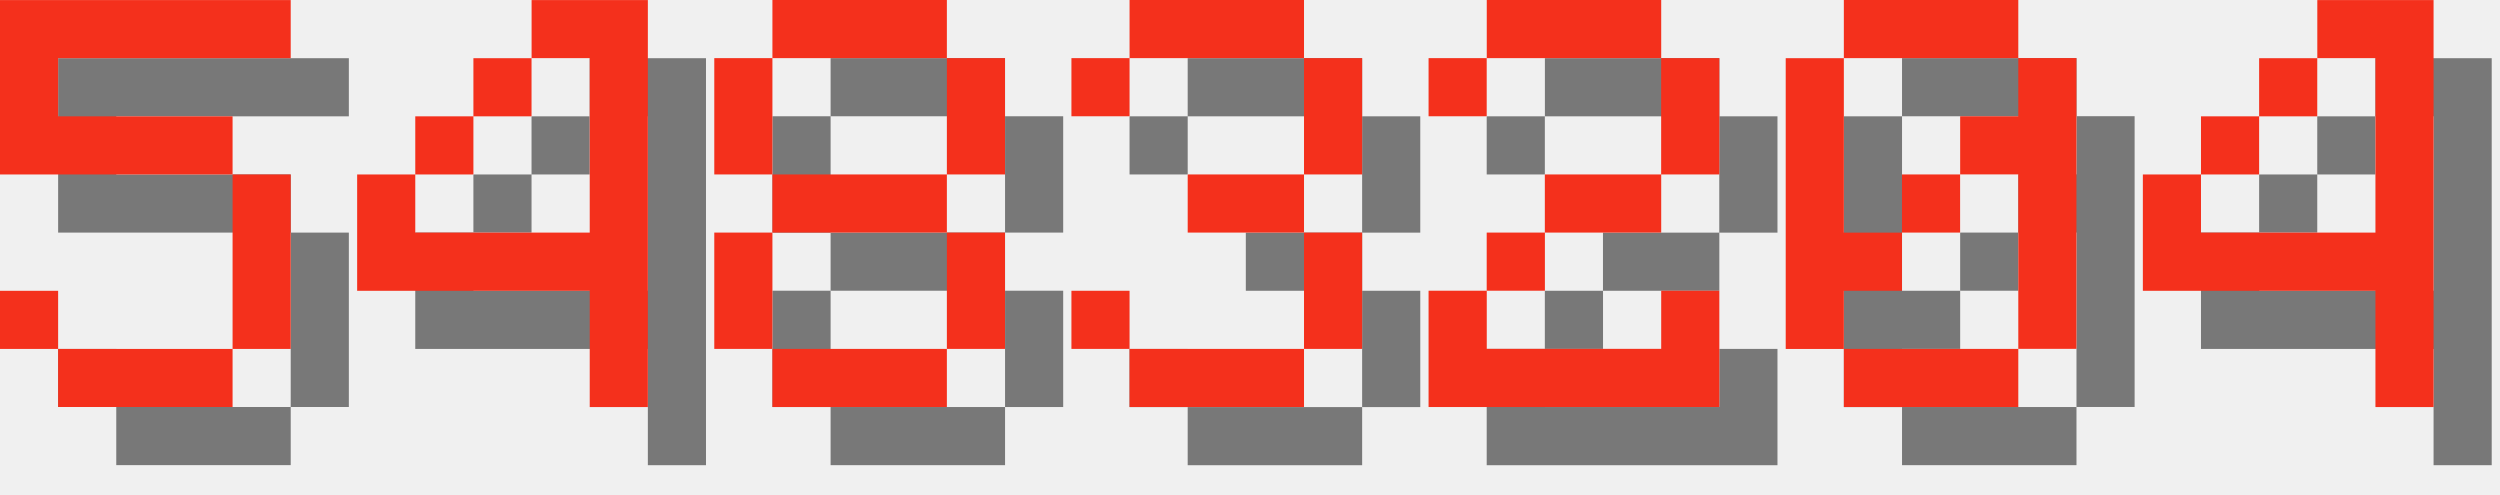
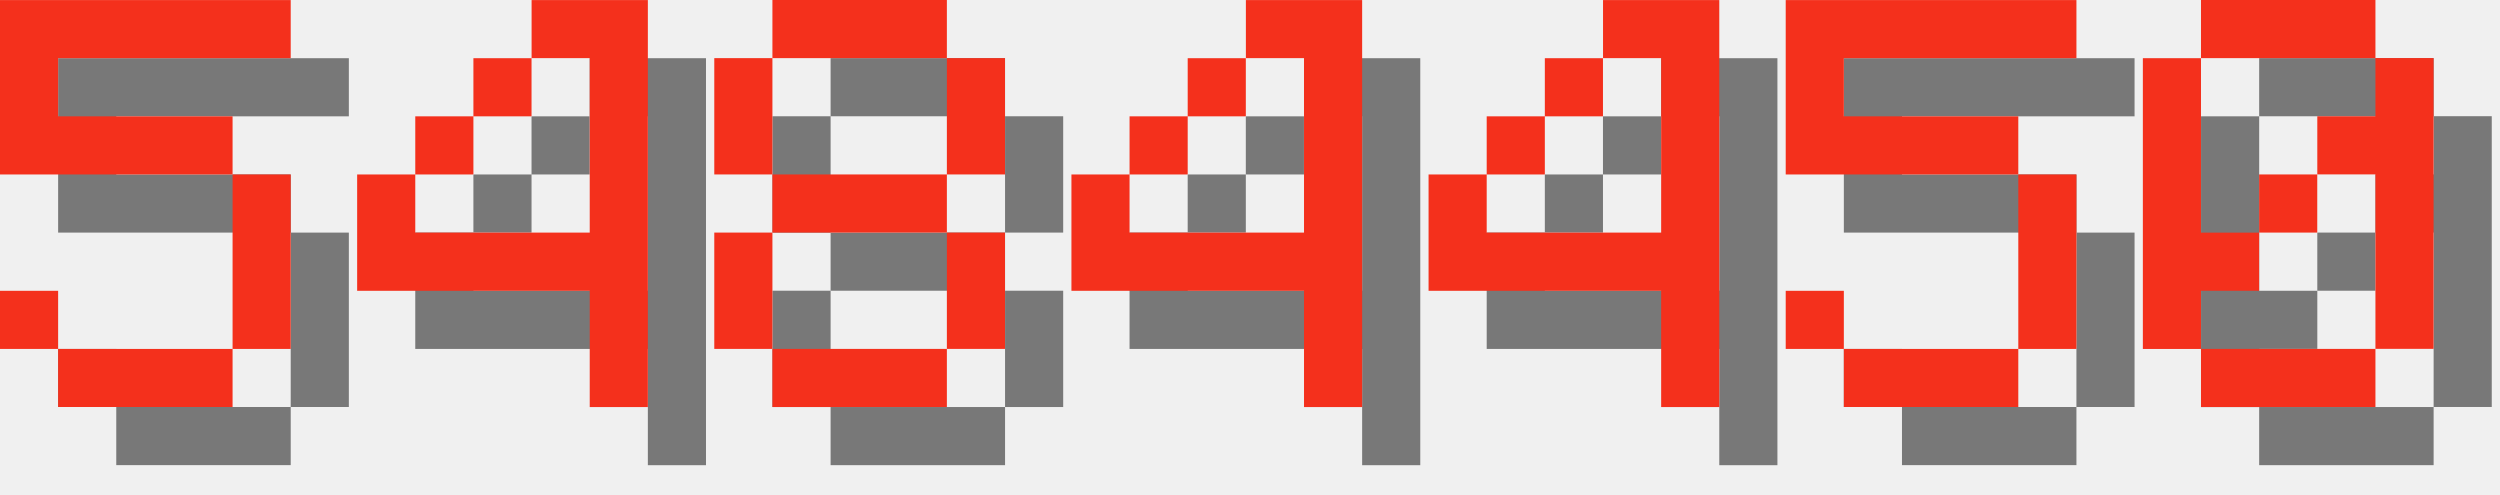
<svg xmlns="http://www.w3.org/2000/svg" version="1.1" width="182.0" height="36">
  <style>
        .text-foreground {
            fill: #F4301C;
        }
        .text-shadow {
            fill: #000000;
            fill-opacity: 0.5;
        }
    </style>
  <g class="digit" id="digit_5" transform="translate(0.0, 0), scale(4)">
    <path id="digit_5_shadow" class="text-shadow" d="m1.058 1.058v3.175h4.233v3.175h-3.175v-1.058h-1.058v1.058h1.058v1.058h3.175v-1.058h1.058v-3.175h-1.058v-1.058h-3.175v-1.058h4.233v-1.058h-5.292z" fill-opacity=".5" style="paint-order:stroke fill markers" />
    <path id="digit_5_fg" class="text-foreground" d="m0 0v3.175h4.233v3.175h-3.175v-1.058h-1.058v1.058h1.058v1.058h3.175v-1.058h1.058v-3.175h-1.058v-1.058h-3.175v-1.058h4.233v-1.058h-5.292z" fill="#fff" style="paint-order:stroke fill markers" />
  </g>
  <g class="digit" id="digit_4" transform="translate(26.0, 0), scale(4)">
    <path id="digit_4_shadow" class="text-shadow" d="m4.233 1.058v1.058h1.058v3.175h-3.175v-1.058h-1.058v2.117h4.233v2.117h1.058v-7.408h-2.117zm-2.117 3.175h1.058v-1.058h-1.058v1.058zm1.058-1.058h1.058v-1.058h-1.058v1.058z" fill-opacity=".5" style="paint-order:stroke fill markers" />
    <path id="digit_4_fg" class="text-foreground" d="m3.175 0v1.058h1.058v3.175h-3.175v-1.058h-1.058v2.117h4.233v2.117h1.058v-7.408h-2.117zm-2.117 3.175h1.058v-1.058h-1.058v1.058zm1.058-1.058h1.058v-1.058h-1.058v1.058z" fill="#fff" style="paint-order:stroke fill markers" />
  </g>
  <g class="digit" id="digit_8" transform="translate(52.0, 0), scale(4)">
    <path id="digit_8_shadow" class="text-shadow" d="m2.117 1.058v1.058h3.175v-1.058h-3.175zm3.175 1.058v2.117h1.058v-2.117h-1.058zm0 2.117h-3.175v1.058h3.175v-1.058zm0 1.058v2.117h1.058v-2.117h-1.058zm0 2.117h-3.175v1.058h3.175v-1.058zm-3.175 0v-2.117h-1.058v2.117h1.058zm0-3.175v-2.117h-1.058v2.117h1.058z" fill-opacity=".5" style="paint-order:stroke fill markers" />
    <path id="digit_8_fg" class="text-foreground" d="m1.058 0v1.058h3.175v-1.058h-3.175zm3.175 1.058v2.117h1.058v-2.117h-1.058zm0 2.117h-3.175v1.058h3.175v-1.058zm0 1.058v2.117h1.058v-2.117h-1.058zm0 2.117h-3.175v1.058h3.175v-1.058zm-3.175 0v-2.117h-1.058v2.117h1.058zm0-3.175v-2.117h-1.058v2.117h1.058z" fill="#fff" style="paint-order:stroke fill markers" />
  </g>
-   <g class="digit" id="digit_3" transform="translate(78.0, 0), scale(4)">
-     <path id="digit_3_shadow" class="text-shadow" d="m1.058 2.117v1.058h1.058v-1.058h3.175v2.117h-2.117v1.058h2.117v2.117h-3.175v-1.058h-1.058v1.058h1.058v1.058h3.175v-1.058h1.058v-2.117h-1.058v-1.058h1.058v-2.117h-1.058v-1.058h-3.175v1.058h-1.058z" fill-opacity=".5" style="paint-order:stroke fill markers" />
-     <path id="digit_3_fg" class="text-foreground" d="m0 1.058v1.058h1.058v-1.058h3.175v2.117h-2.117v1.058h2.117v2.117h-3.175v-1.058h-1.058v1.058h1.058v1.058h3.175v-1.058h1.058v-2.117h-1.058v-1.058h1.058v-2.117h-1.058v-1.058h-3.175v1.058h-1.058z" fill="#fff" style="paint-order:stroke fill markers" />
+   <g class="digit" id="digit_4" transform="translate(78.0, 0), scale(4)">
+     <path id="digit_4_shadow" class="text-shadow" d="m4.233 1.058v1.058h1.058v3.175h-3.175v-1.058h-1.058v2.117h4.233v2.117h1.058v-7.408h-2.117zm-2.117 3.175h1.058v-1.058h-1.058v1.058zm1.058-1.058h1.058v-1.058h-1.058v1.058z" fill-opacity=".5" style="paint-order:stroke fill markers" />
+     <path id="digit_4_fg" class="text-foreground" d="m3.175 0v1.058h1.058v3.175h-3.175v-1.058h-1.058v2.117h4.233v2.117h1.058v-7.408h-2.117zm-2.117 3.175h1.058v-1.058h-1.058v1.058zm1.058-1.058h1.058v-1.058h-1.058v1.058z" fill="#fff" style="paint-order:stroke fill markers" />
  </g>
-   <g class="digit" id="digit_2" transform="translate(104.0, 0), scale(4)">
-     <path id="digit_2_shadow" class="text-shadow" d="m1.058 2.117v1.058h1.058v-1.058h3.175v2.117h-2.117v1.058h-1.058v1.058h-1.058v2.117h5.292v-2.117h-1.058v1.058h-3.175v-1.058h1.058v-1.058h2.117v-1.058h1.058v-2.117h-1.058v-1.058h-3.175v1.058h-1.058z" fill-opacity=".5" style="paint-order:stroke fill markers" />
-     <path id="digit_2_fg" class="text-foreground" d="m0 1.058v1.058h1.058v-1.058h3.175v2.117h-2.117v1.058h-1.058v1.058h-1.058v2.117h5.292v-2.117h-1.058v1.058h-3.175v-1.058h1.058v-1.058h2.117v-1.058h1.058v-2.117h-1.058v-1.058h-3.175v1.058h-1.058z" fill="#fff" style="paint-order:stroke fill markers" />
+   <g class="digit" id="digit_4" transform="translate(104.0, 0), scale(4)">
+     <path id="digit_4_shadow" class="text-shadow" d="m4.233 1.058v1.058h1.058v3.175h-3.175v-1.058h-1.058v2.117h4.233v2.117h1.058v-7.408h-2.117zm-2.117 3.175h1.058v-1.058h-1.058v1.058zm1.058-1.058h1.058v-1.058h-1.058v1.058z" fill-opacity=".5" style="paint-order:stroke fill markers" />
+     <path id="digit_4_fg" class="text-foreground" d="m3.175 0v1.058h1.058v3.175h-3.175v-1.058h-1.058v2.117h4.233v2.117h1.058v-7.408h-2.117zm-2.117 3.175h1.058v-1.058h-1.058v1.058zm1.058-1.058h1.058v-1.058h-1.058v1.058z" fill="#fff" style="paint-order:stroke fill markers" />
  </g>
-   <g class="digit" id="digit_0" transform="translate(130.0, 0), scale(4)">
+   <g class="digit" id="digit_5" transform="translate(130.0, 0), scale(4)">
+     <path id="digit_5_shadow" class="text-shadow" d="m1.058 1.058v3.175h4.233v3.175h-3.175v-1.058h-1.058v1.058h1.058v1.058h3.175v-1.058h1.058v-3.175h-1.058v-1.058h-3.175v-1.058h4.233v-1.058h-5.292z" fill-opacity=".5" style="paint-order:stroke fill markers" />
+     <path id="digit_5_fg" class="text-foreground" d="m0 0v3.175h4.233v3.175h-3.175v-1.058h-1.058v1.058h1.058v1.058h3.175v-1.058h1.058v-3.175h-1.058v-1.058h-3.175v-1.058h4.233v-1.058h-5.292z" fill="#fff" style="paint-order:stroke fill markers" />
+   </g>
+   <g class="digit" id="digit_0" transform="translate(156.0, 0), scale(4)">
    <path id="digit_0_shadow" class="text-shadow" d="m2.117 1.058v1.058h3.175v-1.058h-3.175zm3.175 1.058v1.058h-1.058v1.058h1.058v3.175h1.058v-5.292h-1.058zm0 5.292h-3.175v1.058h3.175v-1.058zm-3.175 0v-1.058h1.058v-1.058h-1.058v-3.175h-1.058v5.292h1.058zm1.058-2.117h1.058v-1.058h-1.058v1.058z" fill-opacity=".5" style="paint-order:stroke fill markers" />
    <path id="digit_0_fg" class="text-foreground" d="m1.058 0v1.058h3.175v-1.058h-3.175zm3.175 1.058v1.058h-1.058v1.058h1.058v3.175h1.058v-5.292h-1.058zm0 5.292h-3.175v1.058h3.175v-1.058zm-3.175 0v-1.058h1.058v-1.058h-1.058v-3.175h-1.058v5.292h1.058zm1.058-2.117h1.058v-1.058h-1.058v1.058z" fill="#fff" style="paint-order:stroke fill markers" />
  </g>
-   <g class="digit" id="digit_4" transform="translate(156.0, 0), scale(4)">
-     <path id="digit_4_shadow" class="text-shadow" d="m4.233 1.058v1.058h1.058v3.175h-3.175v-1.058h-1.058v2.117h4.233v2.117h1.058v-7.408h-2.117zm-2.117 3.175h1.058v-1.058h-1.058v1.058zm1.058-1.058h1.058v-1.058h-1.058v1.058z" fill-opacity=".5" style="paint-order:stroke fill markers" />
-     <path id="digit_4_fg" class="text-foreground" d="m3.175 0v1.058h1.058v3.175h-3.175v-1.058h-1.058v2.117h4.233v2.117h1.058v-7.408h-2.117zm-2.117 3.175h1.058v-1.058h-1.058v1.058zm1.058-1.058h1.058v-1.058h-1.058v1.058z" fill="#fff" style="paint-order:stroke fill markers" />
-   </g>
</svg>
